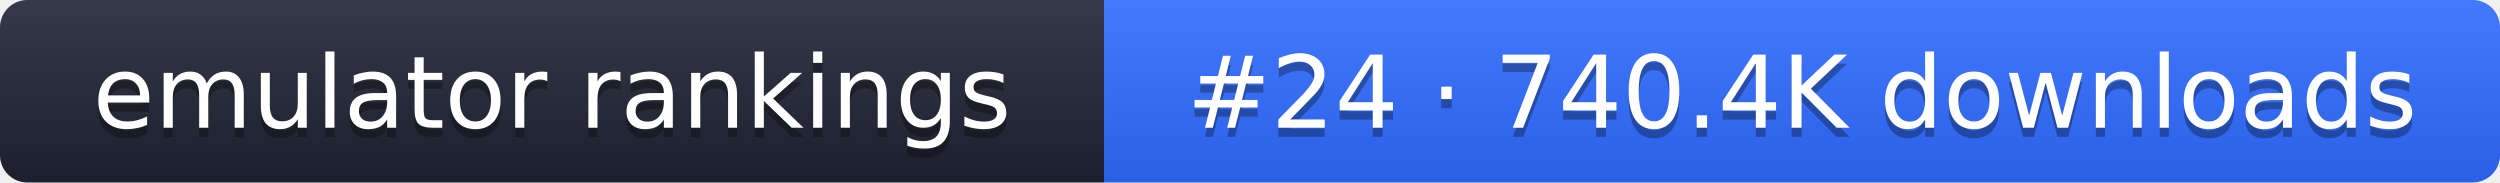
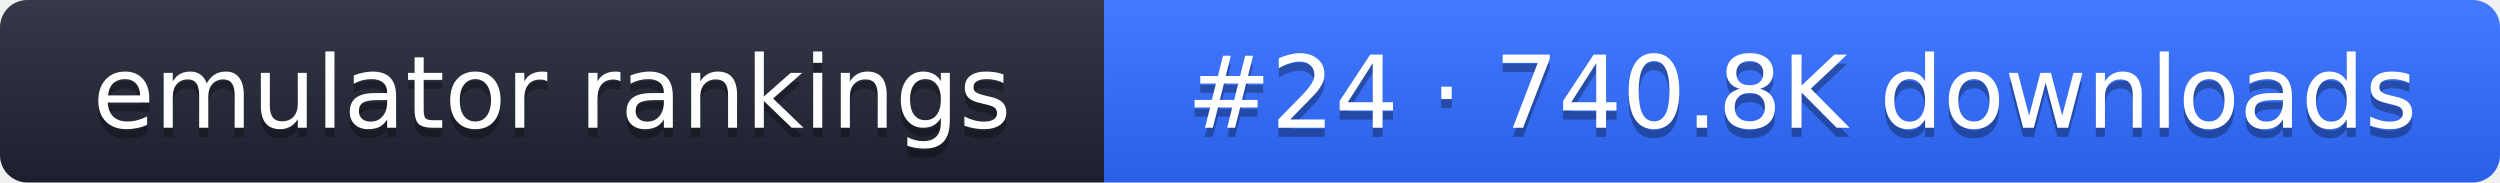
- <svg xmlns="http://www.w3.org/2000/svg" width="274" height="20" role="img" aria-label="emulator rankings: #24 · 740.4K downloads">
+ <svg xmlns="http://www.w3.org/2000/svg" width="274" height="20" role="img" aria-label="emulator rankings: #24 · 740.8K downloads">
  <linearGradient id="g" x2="0" y2="100%">
    <stop offset="0" stop-color="#fff" stop-opacity=".1" />
    <stop offset="1" stop-opacity=".1" />
  </linearGradient>
  <clipPath id="r">
    <rect width="274" height="20" rx="3" fill="#fff" />
  </clipPath>
  <g clip-path="url(#r)">
    <rect width="121" height="20" fill="#1f2433" />
    <rect x="121" width="153" height="20" fill="#2f6bff" />
    <rect width="274" height="20" fill="url(#g)" />
  </g>
  <g fill="#fff" text-anchor="middle" font-family="Verdana,DejaVu Sans,sans-serif" font-size="11">
    <text x="60.5" y="15" fill="#010101" fill-opacity=".3">emulator rankings</text>
    <text x="60.5" y="14">emulator rankings</text>
-     <text x="197.5" y="15" fill="#010101" fill-opacity=".3">#24 · 740.4K downloads</text>
-     <text x="197.5" y="14">#24 · 740.4K downloads</text>
+     <text x="197.5" y="15" fill="#010101" fill-opacity=".3">#24 · 740.8K downloads</text>
+     <text x="197.5" y="14">#24 · 740.8K downloads</text>
  </g>
</svg>
